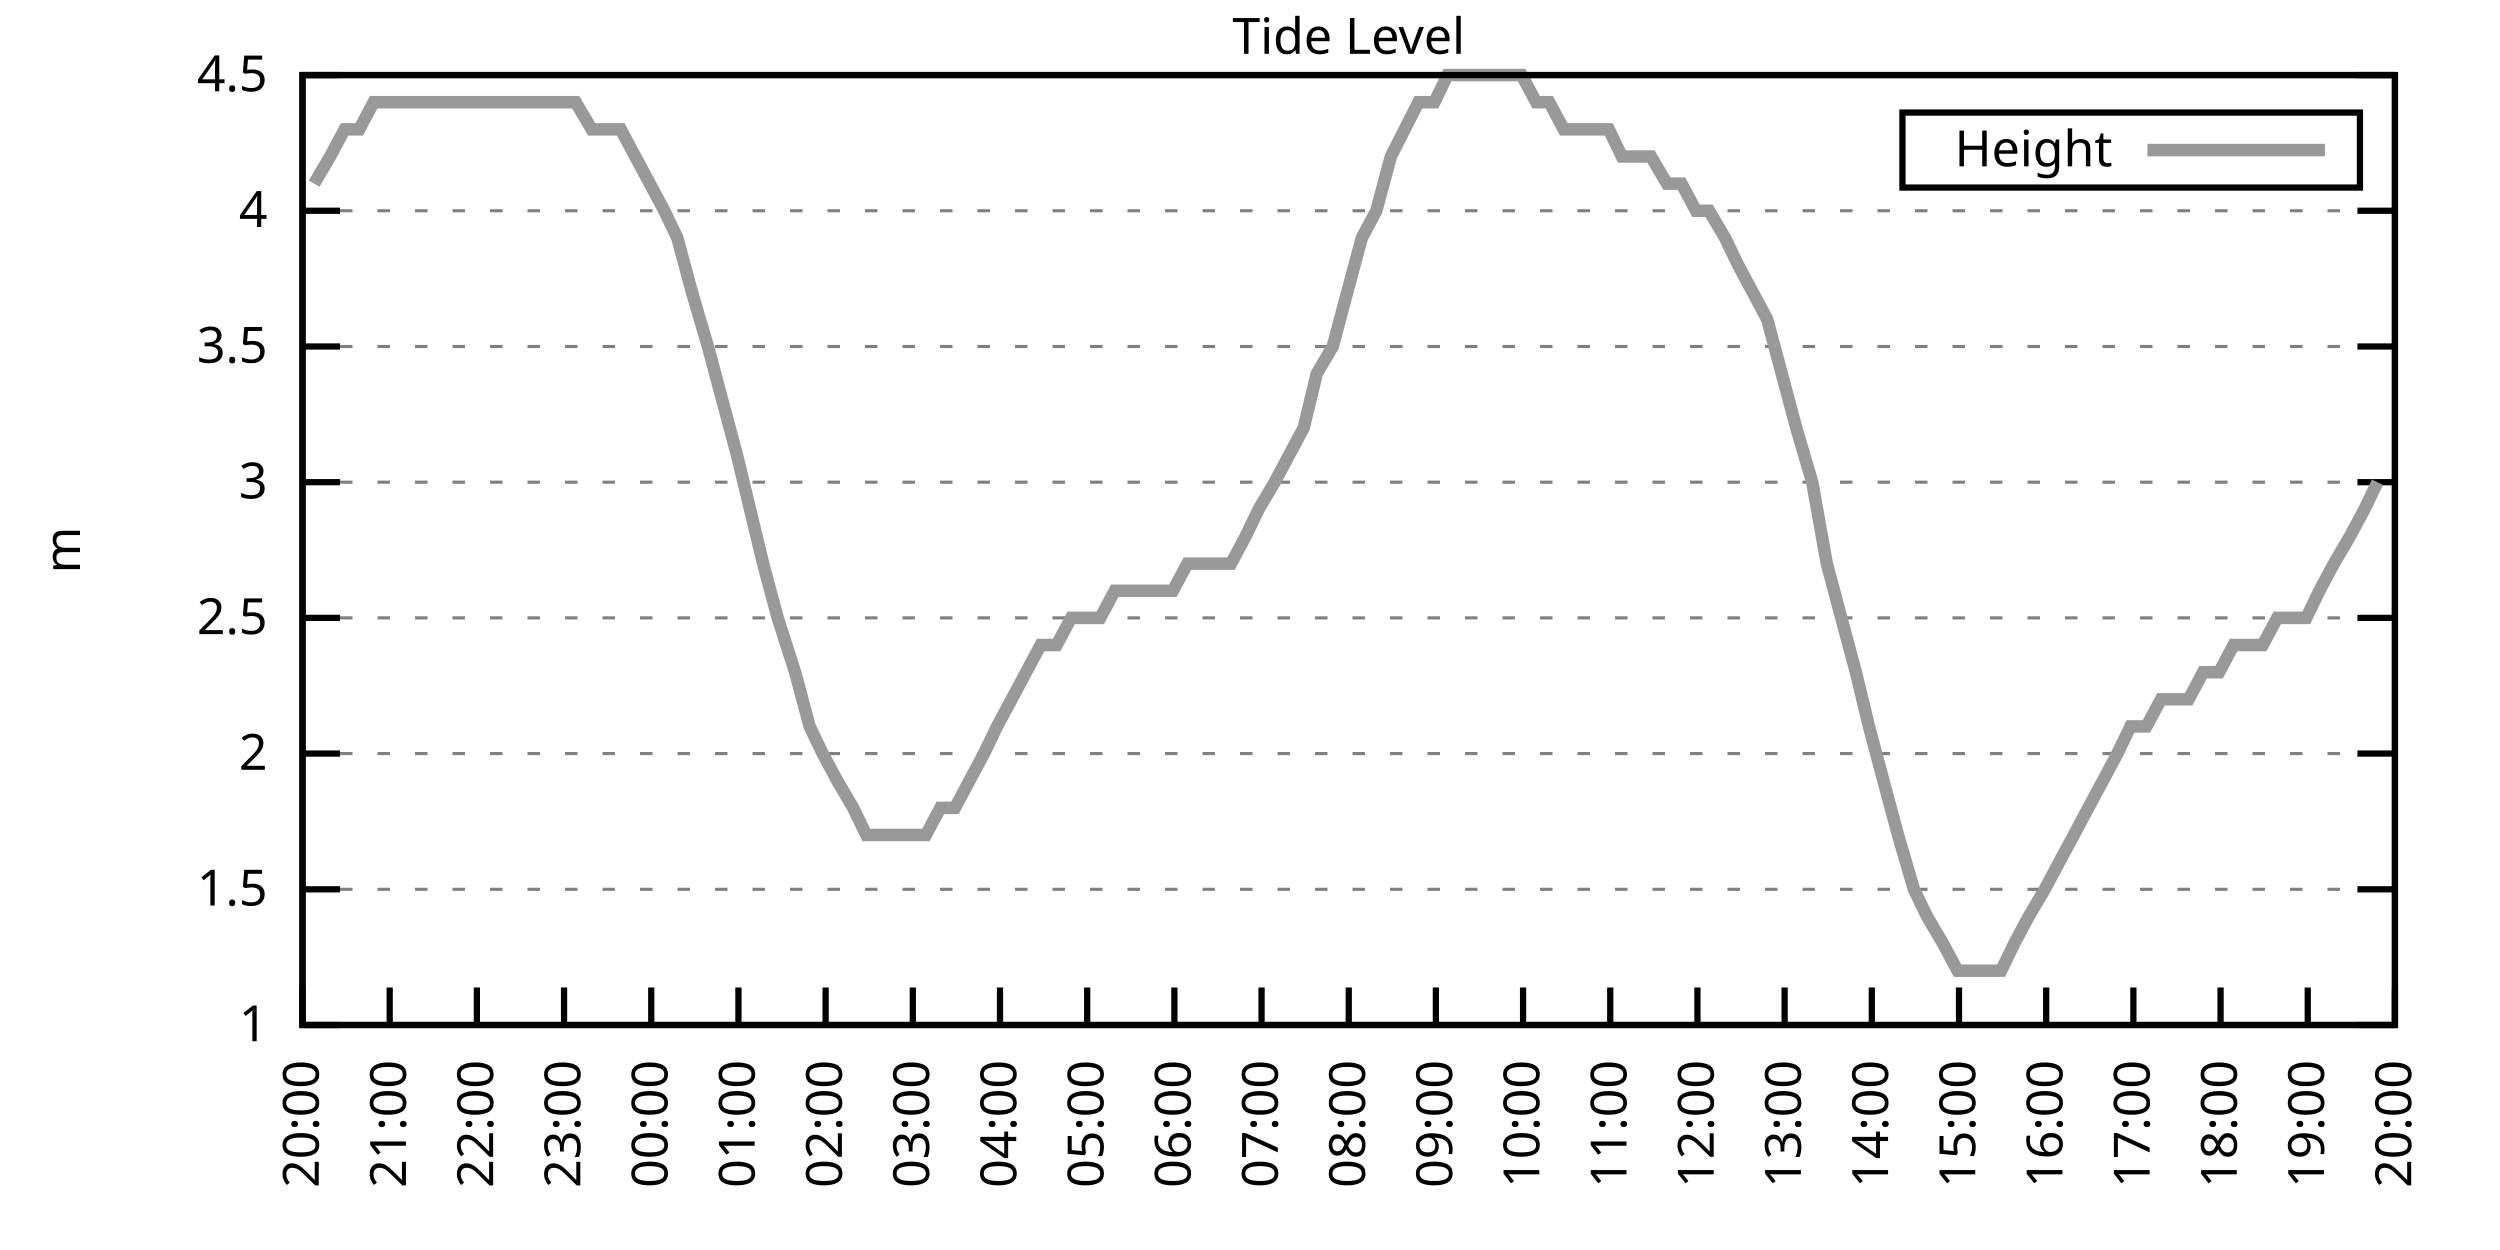
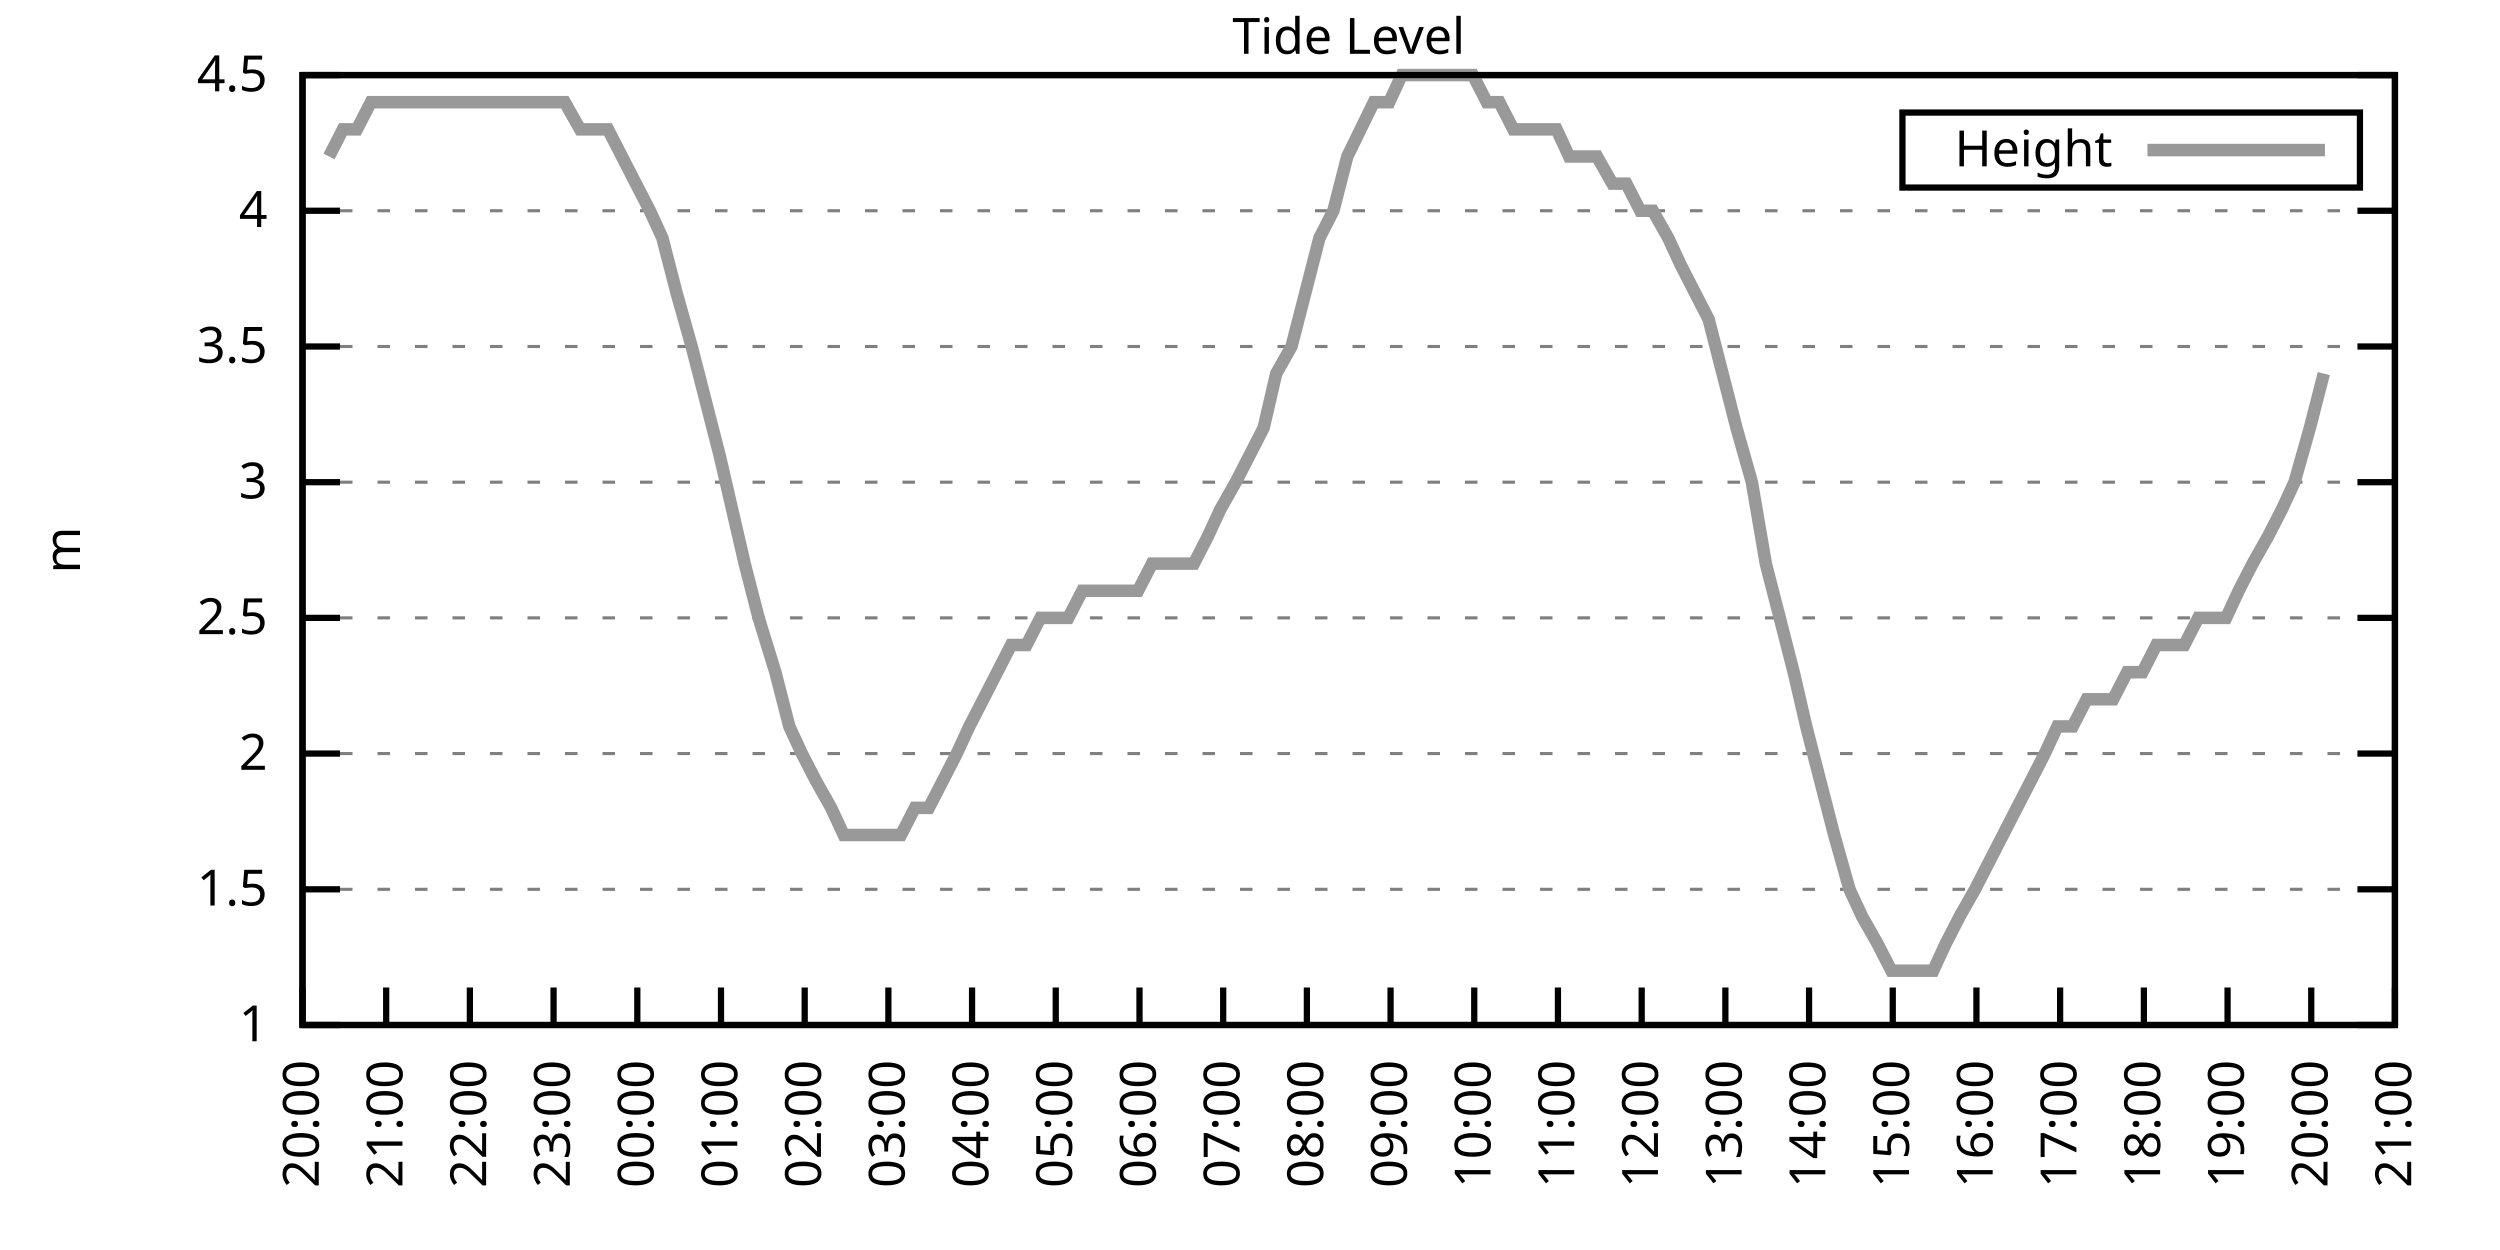
<svg xmlns="http://www.w3.org/2000/svg" xmlns:xlink="http://www.w3.org/1999/xlink" width="400" height="200" viewBox="0 0 400 200">
  <g id="gnuplot_canvas">
    <rect x="0" y="0" width="400" height="200" fill="none" />
    <defs>
      <circle id="gpDot" r="0.5" stroke-width="0.5" stroke="currentColor" />
      <path id="gpPt0" stroke-width="0.333" stroke="currentColor" d="M-1,0 h2 M0,-1 v2" />
      <path id="gpPt1" stroke-width="0.333" stroke="currentColor" d="M-1,-1 L1,1 M1,-1 L-1,1" />
      <path id="gpPt2" stroke-width="0.333" stroke="currentColor" d="M-1,0 L1,0 M0,-1 L0,1 M-1,-1 L1,1 M-1,1 L1,-1" />
      <rect id="gpPt3" stroke-width="0.333" stroke="currentColor" x="-1" y="-1" width="2" height="2" />
      <rect id="gpPt4" stroke-width="0.333" stroke="currentColor" fill="currentColor" x="-1" y="-1" width="2" height="2" />
      <circle id="gpPt5" stroke-width="0.333" stroke="currentColor" cx="0" cy="0" r="1" />
      <use xlink:href="#gpPt5" id="gpPt6" fill="currentColor" stroke="none" />
      <path id="gpPt7" stroke-width="0.333" stroke="currentColor" d="M0,-1.33 L-1.33,0.67 L1.33,0.67 z" />
      <use xlink:href="#gpPt7" id="gpPt8" fill="currentColor" stroke="none" />
      <use xlink:href="#gpPt7" id="gpPt9" stroke="currentColor" transform="rotate(180)" />
      <use xlink:href="#gpPt9" id="gpPt10" fill="currentColor" stroke="none" />
      <use xlink:href="#gpPt3" id="gpPt11" stroke="currentColor" transform="rotate(45)" />
      <use xlink:href="#gpPt11" id="gpPt12" fill="currentColor" stroke="none" />
      <path id="gpPt13" stroke-width="0.333" stroke="currentColor" d="M0,1.330 L1.265,0.411 L0.782,-1.067 L-0.782,-1.076 L-1.265,0.411 z" />
      <use xlink:href="#gpPt13" id="gpPt14" fill="currentColor" stroke="none" />
      <filter id="textbox" filterUnits="objectBoundingBox" x="0" y="0" height="1" width="1">
        <feFlood flood-color="white" flood-opacity="1" result="bgnd" />
        <feComposite in="SourceGraphic" in2="bgnd" operator="atop" />
      </filter>
      <filter id="greybox" filterUnits="objectBoundingBox" x="0" y="0" height="1" width="1">
        <feFlood flood-color="lightgrey" flood-opacity="1" result="grey" />
        <feComposite in="SourceGraphic" in2="grey" operator="atop" />
      </filter>
    </defs>
    <g fill="none" color="white" stroke="currentColor" stroke-width="1.00" stroke-linecap="butt" stroke-linejoin="miter">
</g>
    <g fill="none" color="black" stroke="currentColor" stroke-width="1.00" stroke-linecap="butt" stroke-linejoin="miter">
      <g stroke="none" shape-rendering="crispEdges">
        <polygon fill="rgb(255, 255, 255)" points="48.40,164.00 383.18,164.00 383.18,12.02 48.40,12.02 " />
      </g>
    </g>
    <g fill="none" color="black" stroke="currentColor" stroke-width="1.00" stroke-linecap="butt" stroke-linejoin="miter">
</g>
    <g fill="none" color="black" stroke="black" stroke-width="0.50" stroke-linecap="butt" stroke-linejoin="miter">
</g>
    <g fill="none" color="gray" stroke="currentColor" stroke-width="0.50" stroke-linecap="butt" stroke-linejoin="miter">
      <path stroke="gray" stroke-dasharray="2,4" class="gridline" d="M48.40,164.00 L383.19,164.00  " />
    </g>
    <g fill="none" color="gray" stroke="gray" stroke-width="1.00" stroke-linecap="butt" stroke-linejoin="miter">
</g>
    <g fill="none" color="black" stroke="currentColor" stroke-width="1.00" stroke-linecap="butt" stroke-linejoin="miter">
      <path stroke="black" d="M48.40,164.00 L54.40,164.00 M383.19,164.00 L377.19,164.00  " />
      <g transform="translate(42.80,166.60)" stroke="none" fill="black" font-family="Sans" font-size="8.00" text-anchor="end">
        <text>
          <tspan font-family="Sans"> 1</tspan>
        </text>
      </g>
    </g>
    <g fill="none" color="black" stroke="currentColor" stroke-width="1.00" stroke-linecap="butt" stroke-linejoin="miter">
</g>
    <g fill="none" color="black" stroke="black" stroke-width="0.50" stroke-linecap="butt" stroke-linejoin="miter">
</g>
    <g fill="none" color="gray" stroke="currentColor" stroke-width="0.50" stroke-linecap="butt" stroke-linejoin="miter">
      <path stroke="gray" stroke-dasharray="2,4" class="gridline" d="M48.40,142.29 L383.19,142.29  " />
    </g>
    <g fill="none" color="gray" stroke="gray" stroke-width="1.00" stroke-linecap="butt" stroke-linejoin="miter">
</g>
    <g fill="none" color="black" stroke="currentColor" stroke-width="1.00" stroke-linecap="butt" stroke-linejoin="miter">
      <path stroke="black" d="M48.40,142.29 L54.40,142.29 M383.19,142.29 L377.19,142.29  " />
      <g transform="translate(42.80,144.89)" stroke="none" fill="black" font-family="Sans" font-size="8.00" text-anchor="end">
        <text>
          <tspan font-family="Sans"> 1.5</tspan>
        </text>
      </g>
    </g>
    <g fill="none" color="black" stroke="currentColor" stroke-width="1.00" stroke-linecap="butt" stroke-linejoin="miter">
</g>
    <g fill="none" color="black" stroke="black" stroke-width="0.50" stroke-linecap="butt" stroke-linejoin="miter">
</g>
    <g fill="none" color="gray" stroke="currentColor" stroke-width="0.50" stroke-linecap="butt" stroke-linejoin="miter">
      <path stroke="gray" stroke-dasharray="2,4" class="gridline" d="M48.40,120.57 L383.19,120.57  " />
    </g>
    <g fill="none" color="gray" stroke="gray" stroke-width="1.00" stroke-linecap="butt" stroke-linejoin="miter">
</g>
    <g fill="none" color="black" stroke="currentColor" stroke-width="1.00" stroke-linecap="butt" stroke-linejoin="miter">
      <path stroke="black" d="M48.40,120.57 L54.40,120.57 M383.19,120.57 L377.19,120.57  " />
      <g transform="translate(42.80,123.17)" stroke="none" fill="black" font-family="Sans" font-size="8.00" text-anchor="end">
        <text>
          <tspan font-family="Sans"> 2</tspan>
        </text>
      </g>
    </g>
    <g fill="none" color="black" stroke="currentColor" stroke-width="1.00" stroke-linecap="butt" stroke-linejoin="miter">
</g>
    <g fill="none" color="black" stroke="black" stroke-width="0.50" stroke-linecap="butt" stroke-linejoin="miter">
</g>
    <g fill="none" color="gray" stroke="currentColor" stroke-width="0.50" stroke-linecap="butt" stroke-linejoin="miter">
      <path stroke="gray" stroke-dasharray="2,4" class="gridline" d="M48.40,98.86 L383.19,98.86  " />
    </g>
    <g fill="none" color="gray" stroke="gray" stroke-width="1.00" stroke-linecap="butt" stroke-linejoin="miter">
</g>
    <g fill="none" color="black" stroke="currentColor" stroke-width="1.00" stroke-linecap="butt" stroke-linejoin="miter">
      <path stroke="black" d="M48.40,98.86 L54.40,98.86 M383.19,98.86 L377.19,98.86  " />
      <g transform="translate(42.80,101.46)" stroke="none" fill="black" font-family="Sans" font-size="8.00" text-anchor="end">
        <text>
          <tspan font-family="Sans"> 2.5</tspan>
        </text>
      </g>
    </g>
    <g fill="none" color="black" stroke="currentColor" stroke-width="1.00" stroke-linecap="butt" stroke-linejoin="miter">
</g>
    <g fill="none" color="black" stroke="black" stroke-width="0.50" stroke-linecap="butt" stroke-linejoin="miter">
</g>
    <g fill="none" color="gray" stroke="currentColor" stroke-width="0.50" stroke-linecap="butt" stroke-linejoin="miter">
      <path stroke="gray" stroke-dasharray="2,4" class="gridline" d="M48.40,77.15 L383.19,77.15  " />
    </g>
    <g fill="none" color="gray" stroke="gray" stroke-width="1.00" stroke-linecap="butt" stroke-linejoin="miter">
</g>
    <g fill="none" color="black" stroke="currentColor" stroke-width="1.00" stroke-linecap="butt" stroke-linejoin="miter">
      <path stroke="black" d="M48.40,77.15 L54.40,77.15 M383.19,77.15 L377.19,77.15  " />
      <g transform="translate(42.80,79.75)" stroke="none" fill="black" font-family="Sans" font-size="8.00" text-anchor="end">
        <text>
          <tspan font-family="Sans"> 3</tspan>
        </text>
      </g>
    </g>
    <g fill="none" color="black" stroke="currentColor" stroke-width="1.00" stroke-linecap="butt" stroke-linejoin="miter">
</g>
    <g fill="none" color="black" stroke="black" stroke-width="0.50" stroke-linecap="butt" stroke-linejoin="miter">
</g>
    <g fill="none" color="gray" stroke="currentColor" stroke-width="0.50" stroke-linecap="butt" stroke-linejoin="miter">
      <path stroke="gray" stroke-dasharray="2,4" class="gridline" d="M48.40,55.44 L383.19,55.44  " />
    </g>
    <g fill="none" color="gray" stroke="gray" stroke-width="1.00" stroke-linecap="butt" stroke-linejoin="miter">
</g>
    <g fill="none" color="black" stroke="currentColor" stroke-width="1.00" stroke-linecap="butt" stroke-linejoin="miter">
      <path stroke="black" d="M48.40,55.44 L54.40,55.44 M383.19,55.44 L377.19,55.44  " />
      <g transform="translate(42.80,58.04)" stroke="none" fill="black" font-family="Sans" font-size="8.00" text-anchor="end">
        <text>
          <tspan font-family="Sans"> 3.5</tspan>
        </text>
      </g>
    </g>
    <g fill="none" color="black" stroke="currentColor" stroke-width="1.00" stroke-linecap="butt" stroke-linejoin="miter">
</g>
    <g fill="none" color="black" stroke="black" stroke-width="0.50" stroke-linecap="butt" stroke-linejoin="miter">
</g>
    <g fill="none" color="gray" stroke="currentColor" stroke-width="0.50" stroke-linecap="butt" stroke-linejoin="miter">
      <path stroke="gray" stroke-dasharray="2,4" class="gridline" d="M48.40,33.72 L383.19,33.72  " />
    </g>
    <g fill="none" color="gray" stroke="gray" stroke-width="1.00" stroke-linecap="butt" stroke-linejoin="miter">
</g>
    <g fill="none" color="black" stroke="currentColor" stroke-width="1.00" stroke-linecap="butt" stroke-linejoin="miter">
      <path stroke="black" d="M48.40,33.72 L54.40,33.72 M383.19,33.72 L377.19,33.72  " />
      <g transform="translate(42.80,36.32)" stroke="none" fill="black" font-family="Sans" font-size="8.00" text-anchor="end">
        <text>
          <tspan font-family="Sans"> 4</tspan>
        </text>
      </g>
    </g>
    <g fill="none" color="black" stroke="currentColor" stroke-width="1.00" stroke-linecap="butt" stroke-linejoin="miter">
</g>
    <g fill="none" color="black" stroke="black" stroke-width="0.50" stroke-linecap="butt" stroke-linejoin="miter">
</g>
    <g fill="none" color="gray" stroke="currentColor" stroke-width="0.50" stroke-linecap="butt" stroke-linejoin="miter">
      <path stroke="gray" stroke-dasharray="2,4" class="gridline" d="M48.40,12.01 L383.19,12.01  " />
    </g>
    <g fill="none" color="gray" stroke="gray" stroke-width="1.00" stroke-linecap="butt" stroke-linejoin="miter">
</g>
    <g fill="none" color="black" stroke="currentColor" stroke-width="1.00" stroke-linecap="butt" stroke-linejoin="miter">
      <path stroke="black" d="M48.40,12.01 L54.40,12.01 M383.19,12.01 L377.19,12.01  " />
      <g transform="translate(42.80,14.61)" stroke="none" fill="black" font-family="Sans" font-size="8.00" text-anchor="end">
        <text>
          <tspan font-family="Sans"> 4.5</tspan>
        </text>
      </g>
    </g>
    <g fill="none" color="black" stroke="currentColor" stroke-width="1.00" stroke-linecap="butt" stroke-linejoin="miter">
      <path stroke="black" d="M48.40,164.00 L48.40,158.00  " />
      <g transform="translate(51.00,169.60) rotate(270.00)" stroke="none" fill="black" font-family="Sans" font-size="8.00" text-anchor="end">
        <text>
          <tspan font-family="Sans">20:00</tspan>
        </text>
      </g>
    </g>
    <g fill="none" color="black" stroke="currentColor" stroke-width="1.00" stroke-linecap="butt" stroke-linejoin="miter">
-       <path stroke="black" d="M62.35,164.00 L62.35,158.00  " />
-       <g transform="translate(64.95,169.60) rotate(270.00)" stroke="none" fill="black" font-family="Sans" font-size="8.00" text-anchor="end">
+       <path stroke="black" d="M61.79,164.00 L61.79,158.00  " />
+       <g transform="translate(64.39,169.60) rotate(270.00)" stroke="none" fill="black" font-family="Sans" font-size="8.00" text-anchor="end">
        <text>
          <tspan font-family="Sans">21:00</tspan>
        </text>
      </g>
    </g>
    <g fill="none" color="black" stroke="currentColor" stroke-width="1.00" stroke-linecap="butt" stroke-linejoin="miter">
-       <path stroke="black" d="M76.30,164.00 L76.30,158.00  " />
-       <g transform="translate(78.90,169.60) rotate(270.00)" stroke="none" fill="black" font-family="Sans" font-size="8.00" text-anchor="end">
+       <path stroke="black" d="M75.18,164.00 L75.18,158.00  " />
+       <g transform="translate(77.78,169.60) rotate(270.00)" stroke="none" fill="black" font-family="Sans" font-size="8.00" text-anchor="end">
        <text>
          <tspan font-family="Sans">22:00</tspan>
        </text>
      </g>
    </g>
    <g fill="none" color="black" stroke="currentColor" stroke-width="1.00" stroke-linecap="butt" stroke-linejoin="miter">
-       <path stroke="black" d="M90.25,164.00 L90.25,158.00  " />
-       <g transform="translate(92.85,169.60) rotate(270.00)" stroke="none" fill="black" font-family="Sans" font-size="8.00" text-anchor="end">
+       <path stroke="black" d="M88.57,164.00 L88.57,158.00  " />
+       <g transform="translate(91.17,169.60) rotate(270.00)" stroke="none" fill="black" font-family="Sans" font-size="8.00" text-anchor="end">
        <text>
          <tspan font-family="Sans">23:00</tspan>
        </text>
      </g>
    </g>
    <g fill="none" color="black" stroke="currentColor" stroke-width="1.00" stroke-linecap="butt" stroke-linejoin="miter">
-       <path stroke="black" d="M104.20,164.00 L104.20,158.00  " />
-       <g transform="translate(106.80,169.60) rotate(270.00)" stroke="none" fill="black" font-family="Sans" font-size="8.00" text-anchor="end">
+       <path stroke="black" d="M101.97,164.00 L101.97,158.00  " />
+       <g transform="translate(104.57,169.60) rotate(270.00)" stroke="none" fill="black" font-family="Sans" font-size="8.00" text-anchor="end">
        <text>
          <tspan font-family="Sans">00:00</tspan>
        </text>
      </g>
    </g>
    <g fill="none" color="black" stroke="currentColor" stroke-width="1.00" stroke-linecap="butt" stroke-linejoin="miter">
-       <path stroke="black" d="M118.15,164.00 L118.15,158.00  " />
-       <g transform="translate(120.75,169.60) rotate(270.00)" stroke="none" fill="black" font-family="Sans" font-size="8.00" text-anchor="end">
+       <path stroke="black" d="M115.36,164.00 L115.36,158.00  " />
+       <g transform="translate(117.96,169.60) rotate(270.00)" stroke="none" fill="black" font-family="Sans" font-size="8.00" text-anchor="end">
        <text>
          <tspan font-family="Sans">01:00</tspan>
        </text>
      </g>
    </g>
    <g fill="none" color="black" stroke="currentColor" stroke-width="1.00" stroke-linecap="butt" stroke-linejoin="miter">
-       <path stroke="black" d="M132.10,164.00 L132.10,158.00  " />
-       <g transform="translate(134.70,169.60) rotate(270.00)" stroke="none" fill="black" font-family="Sans" font-size="8.00" text-anchor="end">
+       <path stroke="black" d="M128.75,164.00 L128.75,158.00  " />
+       <g transform="translate(131.35,169.60) rotate(270.00)" stroke="none" fill="black" font-family="Sans" font-size="8.00" text-anchor="end">
        <text>
          <tspan font-family="Sans">02:00</tspan>
        </text>
      </g>
    </g>
    <g fill="none" color="black" stroke="currentColor" stroke-width="1.00" stroke-linecap="butt" stroke-linejoin="miter">
-       <path stroke="black" d="M146.05,164.00 L146.05,158.00  " />
-       <g transform="translate(148.65,169.60) rotate(270.00)" stroke="none" fill="black" font-family="Sans" font-size="8.00" text-anchor="end">
+       <path stroke="black" d="M142.14,164.00 L142.14,158.00  " />
+       <g transform="translate(144.74,169.60) rotate(270.00)" stroke="none" fill="black" font-family="Sans" font-size="8.00" text-anchor="end">
        <text>
          <tspan font-family="Sans">03:00</tspan>
        </text>
      </g>
    </g>
    <g fill="none" color="black" stroke="currentColor" stroke-width="1.00" stroke-linecap="butt" stroke-linejoin="miter">
-       <path stroke="black" d="M160.00,164.00 L160.00,158.00  " />
-       <g transform="translate(162.60,169.60) rotate(270.00)" stroke="none" fill="black" font-family="Sans" font-size="8.00" text-anchor="end">
+       <path stroke="black" d="M155.53,164.00 L155.53,158.00  " />
+       <g transform="translate(158.13,169.60) rotate(270.00)" stroke="none" fill="black" font-family="Sans" font-size="8.00" text-anchor="end">
        <text>
          <tspan font-family="Sans">04:00</tspan>
        </text>
      </g>
    </g>
    <g fill="none" color="black" stroke="currentColor" stroke-width="1.00" stroke-linecap="butt" stroke-linejoin="miter">
-       <path stroke="black" d="M173.95,164.00 L173.95,158.00  " />
-       <g transform="translate(176.55,169.60) rotate(270.00)" stroke="none" fill="black" font-family="Sans" font-size="8.00" text-anchor="end">
+       <path stroke="black" d="M168.92,164.00 L168.92,158.00  " />
+       <g transform="translate(171.52,169.60) rotate(270.00)" stroke="none" fill="black" font-family="Sans" font-size="8.00" text-anchor="end">
        <text>
          <tspan font-family="Sans">05:00</tspan>
        </text>
      </g>
    </g>
    <g fill="none" color="black" stroke="currentColor" stroke-width="1.00" stroke-linecap="butt" stroke-linejoin="miter">
-       <path stroke="black" d="M187.90,164.00 L187.90,158.00  " />
-       <g transform="translate(190.50,169.60) rotate(270.00)" stroke="none" fill="black" font-family="Sans" font-size="8.00" text-anchor="end">
+       <path stroke="black" d="M182.32,164.00 L182.32,158.00  " />
+       <g transform="translate(184.92,169.60) rotate(270.00)" stroke="none" fill="black" font-family="Sans" font-size="8.00" text-anchor="end">
        <text>
          <tspan font-family="Sans">06:00</tspan>
        </text>
      </g>
    </g>
    <g fill="none" color="black" stroke="currentColor" stroke-width="1.00" stroke-linecap="butt" stroke-linejoin="miter">
-       <path stroke="black" d="M201.85,164.00 L201.85,158.00  " />
-       <g transform="translate(204.45,169.60) rotate(270.00)" stroke="none" fill="black" font-family="Sans" font-size="8.00" text-anchor="end">
+       <path stroke="black" d="M195.71,164.00 L195.71,158.00  " />
+       <g transform="translate(198.31,169.60) rotate(270.00)" stroke="none" fill="black" font-family="Sans" font-size="8.00" text-anchor="end">
        <text>
          <tspan font-family="Sans">07:00</tspan>
        </text>
      </g>
    </g>
    <g fill="none" color="black" stroke="currentColor" stroke-width="1.00" stroke-linecap="butt" stroke-linejoin="miter">
-       <path stroke="black" d="M215.80,164.00 L215.80,158.00  " />
-       <g transform="translate(218.40,169.60) rotate(270.00)" stroke="none" fill="black" font-family="Sans" font-size="8.00" text-anchor="end">
+       <path stroke="black" d="M209.10,164.00 L209.10,158.00  " />
+       <g transform="translate(211.70,169.60) rotate(270.00)" stroke="none" fill="black" font-family="Sans" font-size="8.00" text-anchor="end">
        <text>
          <tspan font-family="Sans">08:00</tspan>
        </text>
      </g>
    </g>
    <g fill="none" color="black" stroke="currentColor" stroke-width="1.00" stroke-linecap="butt" stroke-linejoin="miter">
-       <path stroke="black" d="M229.74,164.00 L229.74,158.00  " />
-       <g transform="translate(232.34,169.60) rotate(270.00)" stroke="none" fill="black" font-family="Sans" font-size="8.00" text-anchor="end">
+       <path stroke="black" d="M222.49,164.00 L222.49,158.00  " />
+       <g transform="translate(225.09,169.60) rotate(270.00)" stroke="none" fill="black" font-family="Sans" font-size="8.00" text-anchor="end">
        <text>
          <tspan font-family="Sans">09:00</tspan>
        </text>
      </g>
    </g>
    <g fill="none" color="black" stroke="currentColor" stroke-width="1.00" stroke-linecap="butt" stroke-linejoin="miter">
-       <path stroke="black" d="M243.69,164.00 L243.69,158.00  " />
-       <g transform="translate(246.29,169.60) rotate(270.00)" stroke="none" fill="black" font-family="Sans" font-size="8.00" text-anchor="end">
+       <path stroke="black" d="M235.88,164.00 L235.88,158.00  " />
+       <g transform="translate(238.48,169.60) rotate(270.00)" stroke="none" fill="black" font-family="Sans" font-size="8.00" text-anchor="end">
        <text>
          <tspan font-family="Sans">10:00</tspan>
        </text>
      </g>
    </g>
    <g fill="none" color="black" stroke="currentColor" stroke-width="1.00" stroke-linecap="butt" stroke-linejoin="miter">
-       <path stroke="black" d="M257.64,164.00 L257.64,158.00  " />
-       <g transform="translate(260.24,169.60) rotate(270.00)" stroke="none" fill="black" font-family="Sans" font-size="8.00" text-anchor="end">
+       <path stroke="black" d="M249.27,164.00 L249.27,158.00  " />
+       <g transform="translate(251.87,169.60) rotate(270.00)" stroke="none" fill="black" font-family="Sans" font-size="8.00" text-anchor="end">
        <text>
          <tspan font-family="Sans">11:00</tspan>
        </text>
      </g>
    </g>
    <g fill="none" color="black" stroke="currentColor" stroke-width="1.00" stroke-linecap="butt" stroke-linejoin="miter">
-       <path stroke="black" d="M271.59,164.00 L271.59,158.00  " />
-       <g transform="translate(274.19,169.60) rotate(270.00)" stroke="none" fill="black" font-family="Sans" font-size="8.00" text-anchor="end">
+       <path stroke="black" d="M262.67,164.00 L262.67,158.00  " />
+       <g transform="translate(265.27,169.60) rotate(270.00)" stroke="none" fill="black" font-family="Sans" font-size="8.00" text-anchor="end">
        <text>
          <tspan font-family="Sans">12:00</tspan>
        </text>
      </g>
    </g>
    <g fill="none" color="black" stroke="currentColor" stroke-width="1.00" stroke-linecap="butt" stroke-linejoin="miter">
-       <path stroke="black" d="M285.54,164.00 L285.54,158.00  " />
-       <g transform="translate(288.14,169.60) rotate(270.00)" stroke="none" fill="black" font-family="Sans" font-size="8.00" text-anchor="end">
+       <path stroke="black" d="M276.06,164.00 L276.06,158.00  " />
+       <g transform="translate(278.66,169.60) rotate(270.00)" stroke="none" fill="black" font-family="Sans" font-size="8.00" text-anchor="end">
        <text>
          <tspan font-family="Sans">13:00</tspan>
        </text>
      </g>
    </g>
    <g fill="none" color="black" stroke="currentColor" stroke-width="1.00" stroke-linecap="butt" stroke-linejoin="miter">
-       <path stroke="black" d="M299.49,164.00 L299.49,158.00  " />
-       <g transform="translate(302.09,169.60) rotate(270.00)" stroke="none" fill="black" font-family="Sans" font-size="8.00" text-anchor="end">
+       <path stroke="black" d="M289.45,164.00 L289.45,158.00  " />
+       <g transform="translate(292.05,169.60) rotate(270.00)" stroke="none" fill="black" font-family="Sans" font-size="8.00" text-anchor="end">
        <text>
          <tspan font-family="Sans">14:00</tspan>
        </text>
      </g>
    </g>
    <g fill="none" color="black" stroke="currentColor" stroke-width="1.00" stroke-linecap="butt" stroke-linejoin="miter">
-       <path stroke="black" d="M313.44,164.00 L313.44,158.00  " />
-       <g transform="translate(316.04,169.60) rotate(270.00)" stroke="none" fill="black" font-family="Sans" font-size="8.00" text-anchor="end">
+       <path stroke="black" d="M302.84,164.00 L302.84,158.00  " />
+       <g transform="translate(305.44,169.60) rotate(270.00)" stroke="none" fill="black" font-family="Sans" font-size="8.00" text-anchor="end">
        <text>
          <tspan font-family="Sans">15:00</tspan>
        </text>
      </g>
    </g>
    <g fill="none" color="black" stroke="currentColor" stroke-width="1.00" stroke-linecap="butt" stroke-linejoin="miter">
-       <path stroke="black" d="M327.39,164.00 L327.39,158.00  " />
-       <g transform="translate(329.99,169.60) rotate(270.00)" stroke="none" fill="black" font-family="Sans" font-size="8.00" text-anchor="end">
+       <path stroke="black" d="M316.23,164.00 L316.23,158.00  " />
+       <g transform="translate(318.83,169.60) rotate(270.00)" stroke="none" fill="black" font-family="Sans" font-size="8.00" text-anchor="end">
        <text>
          <tspan font-family="Sans">16:00</tspan>
        </text>
      </g>
    </g>
    <g fill="none" color="black" stroke="currentColor" stroke-width="1.00" stroke-linecap="butt" stroke-linejoin="miter">
-       <path stroke="black" d="M341.34,164.00 L341.34,158.00  " />
-       <g transform="translate(343.94,169.60) rotate(270.00)" stroke="none" fill="black" font-family="Sans" font-size="8.00" text-anchor="end">
+       <path stroke="black" d="M329.62,164.00 L329.62,158.00  " />
+       <g transform="translate(332.22,169.60) rotate(270.00)" stroke="none" fill="black" font-family="Sans" font-size="8.00" text-anchor="end">
        <text>
          <tspan font-family="Sans">17:00</tspan>
        </text>
      </g>
    </g>
    <g fill="none" color="black" stroke="currentColor" stroke-width="1.00" stroke-linecap="butt" stroke-linejoin="miter">
-       <path stroke="black" d="M355.29,164.00 L355.29,158.00  " />
-       <g transform="translate(357.89,169.60) rotate(270.00)" stroke="none" fill="black" font-family="Sans" font-size="8.00" text-anchor="end">
+       <path stroke="black" d="M343.02,164.00 L343.02,158.00  " />
+       <g transform="translate(345.62,169.60) rotate(270.00)" stroke="none" fill="black" font-family="Sans" font-size="8.00" text-anchor="end">
        <text>
          <tspan font-family="Sans">18:00</tspan>
        </text>
      </g>
    </g>
    <g fill="none" color="black" stroke="currentColor" stroke-width="1.00" stroke-linecap="butt" stroke-linejoin="miter">
-       <path stroke="black" d="M369.24,164.00 L369.24,158.00  " />
-       <g transform="translate(371.84,169.60) rotate(270.00)" stroke="none" fill="black" font-family="Sans" font-size="8.00" text-anchor="end">
+       <path stroke="black" d="M356.41,164.00 L356.41,158.00  " />
+       <g transform="translate(359.01,169.60) rotate(270.00)" stroke="none" fill="black" font-family="Sans" font-size="8.00" text-anchor="end">
        <text>
          <tspan font-family="Sans">19:00</tspan>
+         </text>
+       </g>
+     </g>
+     <g fill="none" color="black" stroke="currentColor" stroke-width="1.00" stroke-linecap="butt" stroke-linejoin="miter">
+       <path stroke="black" d="M369.80,164.00 L369.80,158.00  " />
+       <g transform="translate(372.40,169.60) rotate(270.00)" stroke="none" fill="black" font-family="Sans" font-size="8.00" text-anchor="end">
+         <text>
+           <tspan font-family="Sans">20:00</tspan>
        </text>
      </g>
    </g>
    <g fill="none" color="black" stroke="currentColor" stroke-width="1.00" stroke-linecap="butt" stroke-linejoin="miter">
      <path stroke="black" d="M383.19,164.00 L383.19,158.00  " />
      <g transform="translate(385.79,169.60) rotate(270.00)" stroke="none" fill="black" font-family="Sans" font-size="8.00" text-anchor="end">
        <text>
-           <tspan font-family="Sans">20:00</tspan>
+           <tspan font-family="Sans">21:00</tspan>
        </text>
      </g>
    </g>
    <g fill="none" color="black" stroke="currentColor" stroke-width="1.00" stroke-linecap="butt" stroke-linejoin="miter">
</g>
    <g fill="none" color="black" stroke="currentColor" stroke-width="1.00" stroke-linecap="butt" stroke-linejoin="miter">
      <path stroke="black" d="M48.40,12.01 L48.40,164.00 L383.19,164.00 L383.19,12.01 L48.40,12.01 Z  " />
    </g>
    <g fill="none" color="black" stroke="currentColor" stroke-width="1.00" stroke-linecap="butt" stroke-linejoin="miter">
</g>
    <g fill="none" color="black" stroke="currentColor" stroke-width="1.00" stroke-linecap="butt" stroke-linejoin="miter">
      <path stroke="black" d="M304.39,30.01 L304.39,18.01 L377.59,18.01 L377.59,30.01 L304.39,30.01 Z  " />
    </g>
    <g id="Tide_level_plot_1">
      <g fill="none" color="white" stroke="black" stroke-width="2.00" stroke-linecap="butt" stroke-linejoin="miter">
</g>
      <g fill="none" color="black" stroke="currentColor" stroke-width="2.00" stroke-linecap="butt" stroke-linejoin="miter">
        <g transform="translate(337.99,26.61)" stroke="none" fill="black" font-family="Sans" font-size="8.00" text-anchor="end">
          <text>
            <tspan font-family="Sans">Height</tspan>
          </text>
        </g>
      </g>
      <g fill="none" color="black" stroke="currentColor" stroke-width="2.00" stroke-linecap="butt" stroke-linejoin="miter">
-         <path stroke="rgb(153, 153, 153)" d="M343.59,24.01 L371.99,24.01 M50.26,29.38 L52.82,25.04 L55.14,20.70 L57.47,20.70 L59.79,16.35 L62.12,16.35   L64.21,16.35 L66.77,16.35 L69.09,16.35 L71.42,16.35 L73.74,16.35 L76.07,16.35 L78.16,16.35 L80.72,16.35   L83.04,16.35 L85.37,16.35 L87.46,16.35 L89.78,16.35 L92.11,16.35 L94.67,20.70 L96.99,20.70 L99.32,20.70   L101.64,25.04 L103.97,29.38 L106.29,33.72 L108.38,38.07 L110.71,46.75 L113.27,55.44 L115.59,64.12 L117.92,72.81   L120.01,81.49 L122.10,90.18 L124.43,98.86 L127.22,107.55 L129.54,116.23 L131.63,120.57 L133.96,124.92 L136.51,129.26   L138.61,133.60 L140.93,133.60 L143.49,133.60 L145.81,133.60 L148.14,133.60 L150.46,129.26 L152.79,129.26 L155.11,124.92   L157.44,120.57 L159.53,116.23 L161.86,111.89 L164.18,107.55 L166.51,103.20 L169.06,103.20 L171.39,98.86 L176.04,98.86   L178.36,94.52 L180.46,94.52 L183.01,94.52 L185.34,94.52 L187.66,94.52 L189.99,90.18 L192.31,90.18 L194.64,90.18   L196.96,90.18 L199.29,85.83 L201.38,81.49 L203.94,77.15 L206.26,72.81 L208.59,68.46 L210.68,59.78 L213.24,55.44   L215.56,46.75 L217.89,38.07 L220.21,33.72 L222.54,25.04 L226.95,16.35 L229.51,16.35 L231.60,12.01 L233.93,12.01   L236.25,12.01 L238.58,12.01 L241.14,12.01 L243.46,12.01 L245.79,16.35 L247.88,16.35 L250.20,20.70 L252.76,20.70   L255.09,20.70 L257.41,20.70 L259.50,25.04 L262.06,25.04 L264.15,25.04 L266.71,29.38 L269.04,29.38 L271.36,33.72   L273.45,33.72 L276.01,38.07 L278.10,42.41 L280.43,46.75 L282.75,51.09 L285.08,59.78 L287.40,68.46 L289.96,77.15   L292.29,90.18 L294.61,98.86 L296.94,107.55 L299.03,116.23 L301.35,124.92 L303.68,133.60 L306.23,142.29 L308.33,146.63   L310.88,150.97 L313.21,155.31 L315.30,155.31 L317.86,155.31 L320.18,155.31 L322.28,150.97 L324.60,146.63 L327.16,142.29   L329.48,137.94 L331.81,133.60 L334.13,129.26 L336.46,124.92 L338.78,120.57 L340.88,116.23 L343.43,116.23 L345.76,111.89   L348.08,111.89 L350.18,111.89 L352.50,107.55 L355.06,107.55 L357.38,103.20 L359.48,103.20 L362.03,103.20 L364.36,98.86   L366.68,98.86 L369.01,98.86 L371.10,94.52 L373.43,90.18 L375.98,85.83 L378.31,81.49 L380.40,77.15  " />
+         <path stroke="rgb(153, 153, 153)" d="M343.59,24.01 L371.99,24.01 M52.64,25.04 L54.87,20.70 L57.10,20.70 L59.34,16.35 L61.57,16.35 L63.58,16.35   L66.03,16.35 L68.26,16.35 L70.50,16.35 L72.73,16.35 L74.96,16.35 L76.97,16.35 L79.42,16.35 L81.66,16.35   L83.89,16.35 L85.90,16.35 L88.13,16.35 L90.36,16.35 L92.82,20.70 L95.05,20.70 L97.28,20.70 L99.51,25.04   L101.74,29.38 L103.98,33.72 L105.98,38.07 L108.22,46.75 L110.67,55.44 L112.90,64.12 L115.13,72.81 L117.14,81.49   L119.15,90.18 L121.38,98.86 L124.06,107.55 L126.29,116.23 L128.30,120.57 L130.54,124.92 L132.99,129.26 L135.00,133.60   L137.23,133.60 L139.69,133.60 L141.92,133.60 L144.15,133.60 L146.38,129.26 L148.61,129.26 L150.85,124.92 L153.08,120.57   L155.09,116.23 L157.32,111.89 L159.55,107.55 L161.78,103.20 L164.24,103.20 L166.47,98.86 L170.93,98.86 L173.17,94.52   L175.17,94.52 L177.63,94.52 L179.86,94.52 L182.09,94.52 L184.32,90.18 L186.56,90.18 L188.79,90.18 L191.02,90.18   L193.25,85.83 L195.26,81.49 L197.72,77.15 L199.95,72.81 L202.18,68.46 L204.19,59.78 L206.64,55.44 L208.88,46.75   L211.11,38.07 L213.34,33.72 L215.57,25.04 L219.81,16.35 L222.27,16.35 L224.28,12.01 L226.51,12.01 L228.74,12.01   L230.97,12.01 L233.43,12.01 L235.66,12.01 L237.89,16.35 L239.90,16.35 L242.13,20.70 L244.59,20.70 L246.82,20.70   L249.05,20.70 L251.06,25.04 L253.51,25.04 L255.52,25.04 L257.98,29.38 L260.21,29.38 L262.44,33.72 L264.45,33.72   L266.91,38.07 L268.92,42.41 L271.15,46.75 L273.38,51.09 L275.61,59.78 L277.84,68.46 L280.30,77.15 L282.53,90.18   L284.76,98.86 L286.99,107.55 L289.00,116.23 L291.23,124.92 L293.47,133.60 L295.92,142.29 L297.93,146.63 L300.39,150.97   L302.62,155.31 L304.63,155.31 L307.08,155.31 L309.31,155.31 L311.32,150.97 L313.55,146.63 L316.01,142.29 L318.24,137.94   L320.47,133.60 L322.70,129.26 L324.94,124.92 L327.17,120.57 L329.18,116.23 L331.63,116.23 L333.86,111.89 L336.10,111.89   L338.10,111.89 L340.34,107.55 L342.79,107.55 L345.02,103.20 L347.03,103.20 L349.49,103.20 L351.72,98.86 L353.95,98.86   L356.18,98.86 L358.19,94.52 L360.42,90.18 L362.88,85.83 L365.11,81.49 L367.12,77.15 L369.58,68.46 L371.81,59.78    " />
      </g>
    </g>
    <g fill="none" color="black" stroke="currentColor" stroke-width="2.00" stroke-linecap="butt" stroke-linejoin="miter">
</g>
    <g fill="none" color="black" stroke="black" stroke-width="1.00" stroke-linecap="butt" stroke-linejoin="miter">
</g>
    <g fill="none" color="black" stroke="currentColor" stroke-width="1.00" stroke-linecap="butt" stroke-linejoin="miter">
      <path stroke="black" d="M48.40,12.01 L48.40,164.00 L383.19,164.00 L383.19,12.01 L48.40,12.01 Z  " />
      <g transform="translate(12.80,88.01) rotate(270.00)" stroke="none" fill="black" font-family="Sans" font-size="8.00" text-anchor="middle">
        <text>
          <tspan font-family="Sans">m</tspan>
        </text>
      </g>
    </g>
    <g fill="none" color="black" stroke="currentColor" stroke-width="1.00" stroke-linecap="butt" stroke-linejoin="miter">
</g>
    <g fill="none" color="black" stroke="currentColor" stroke-width="1.00" stroke-linecap="butt" stroke-linejoin="miter">
      <g transform="translate(215.79,8.61)" stroke="none" fill="black" font-family="Sans" font-size="8.00" text-anchor="middle">
        <text>
          <tspan font-family="Sans">Tide Level</tspan>
        </text>
      </g>
    </g>
    <g fill="none" color="black" stroke="currentColor" stroke-width="1.00" stroke-linecap="butt" stroke-linejoin="miter">
</g>
  </g>
</svg>
